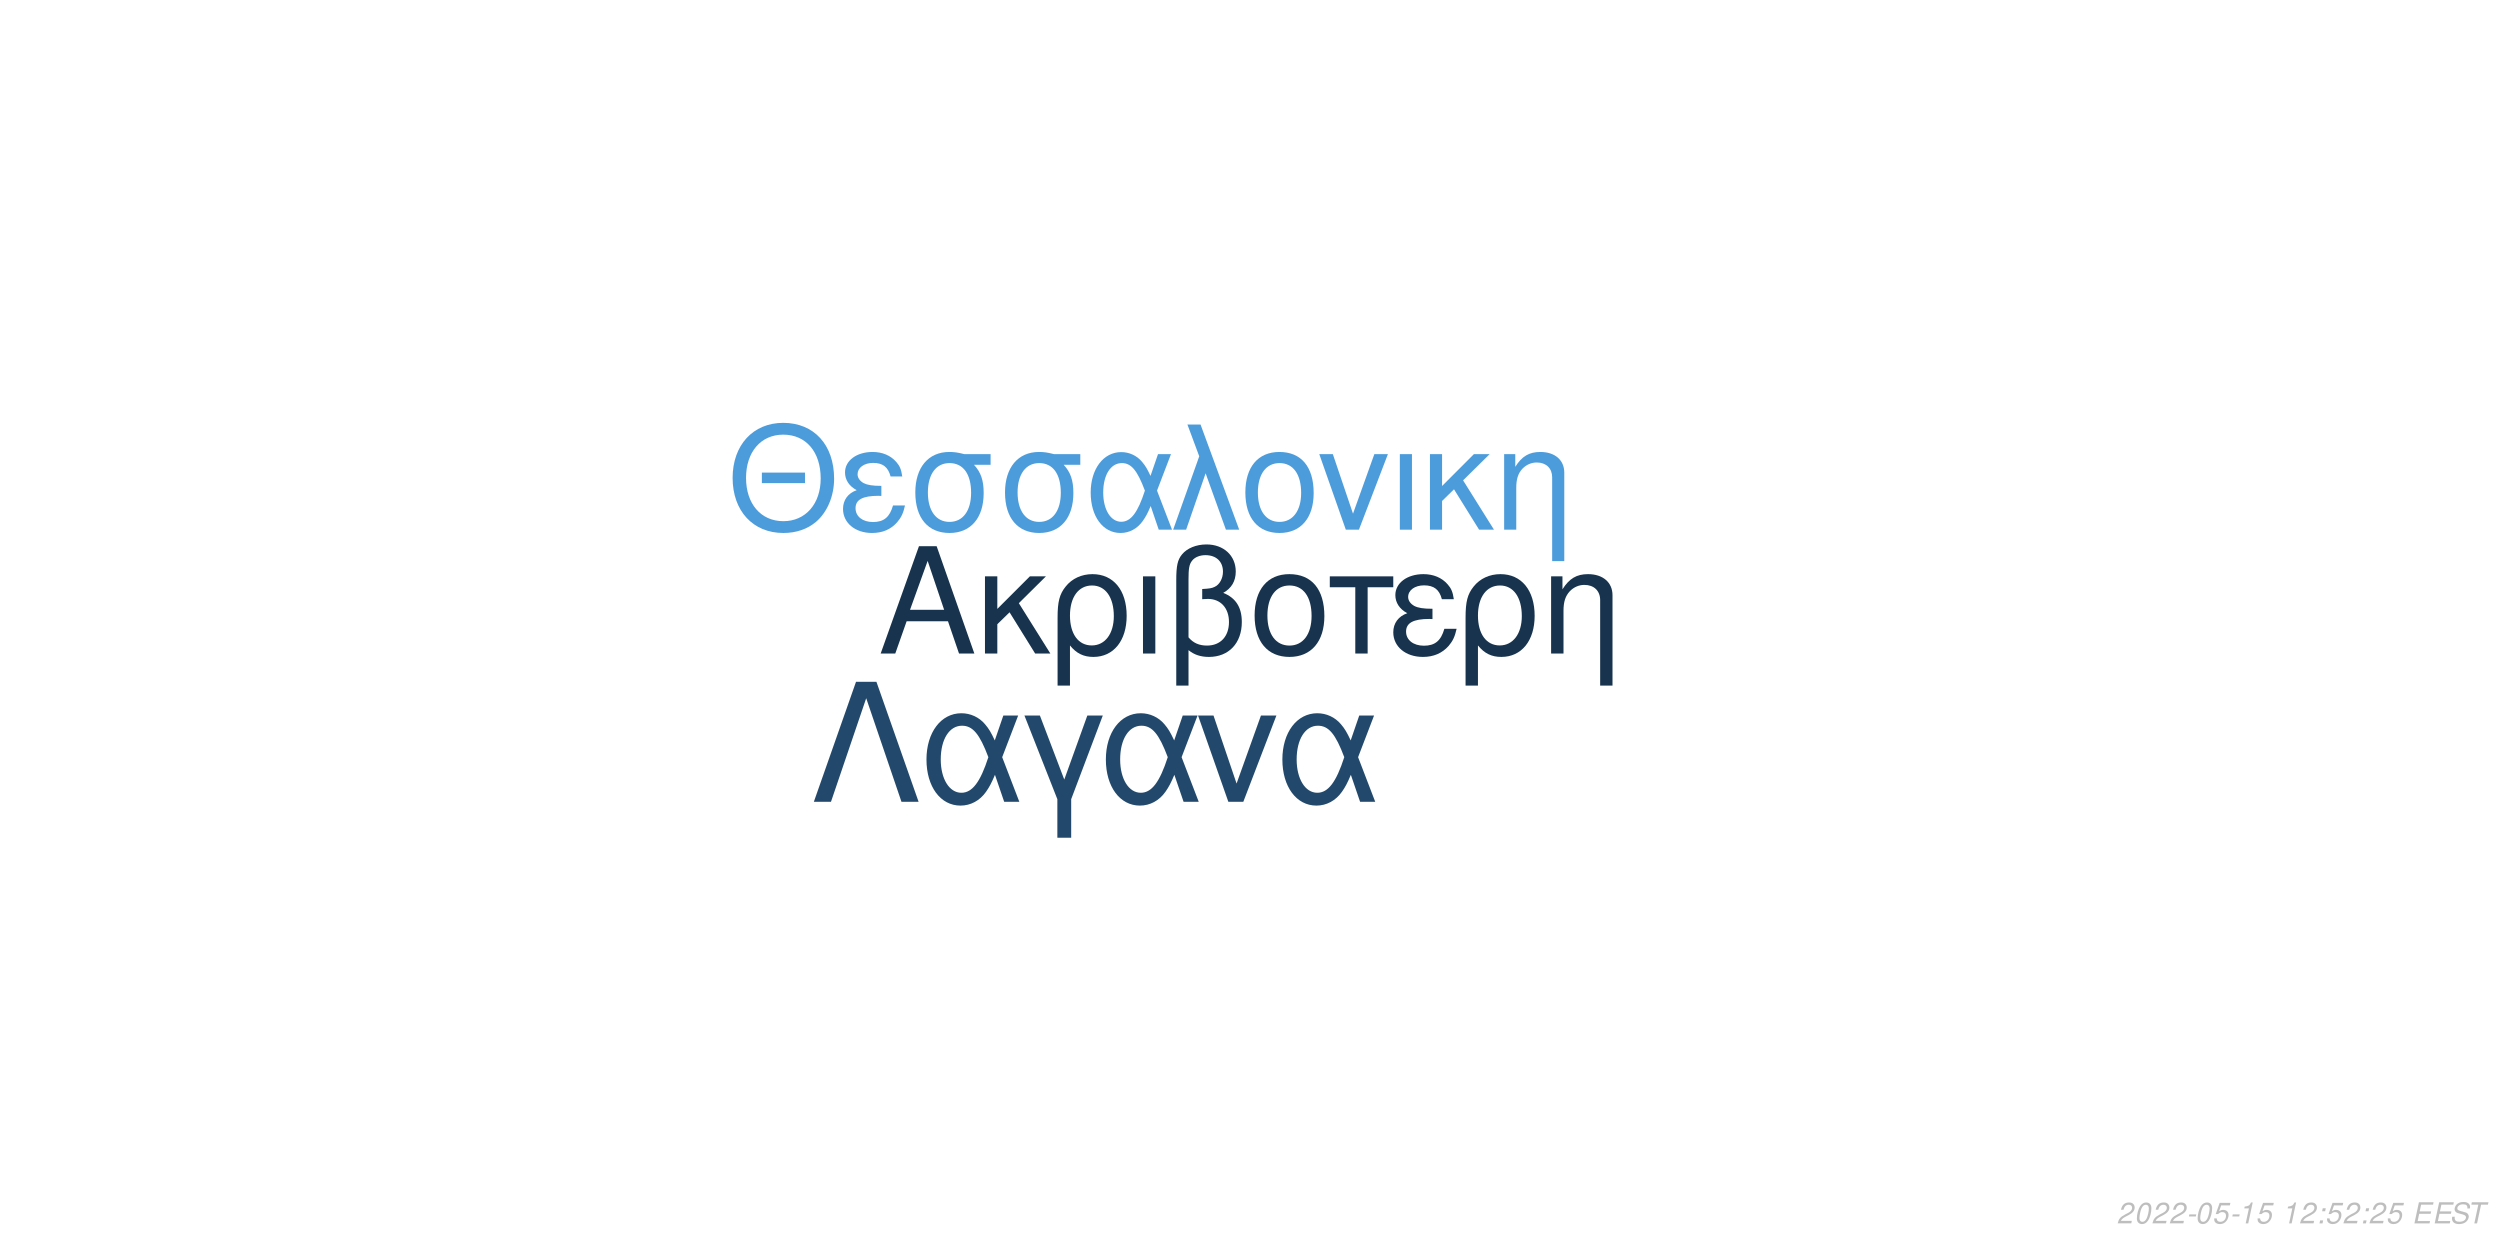
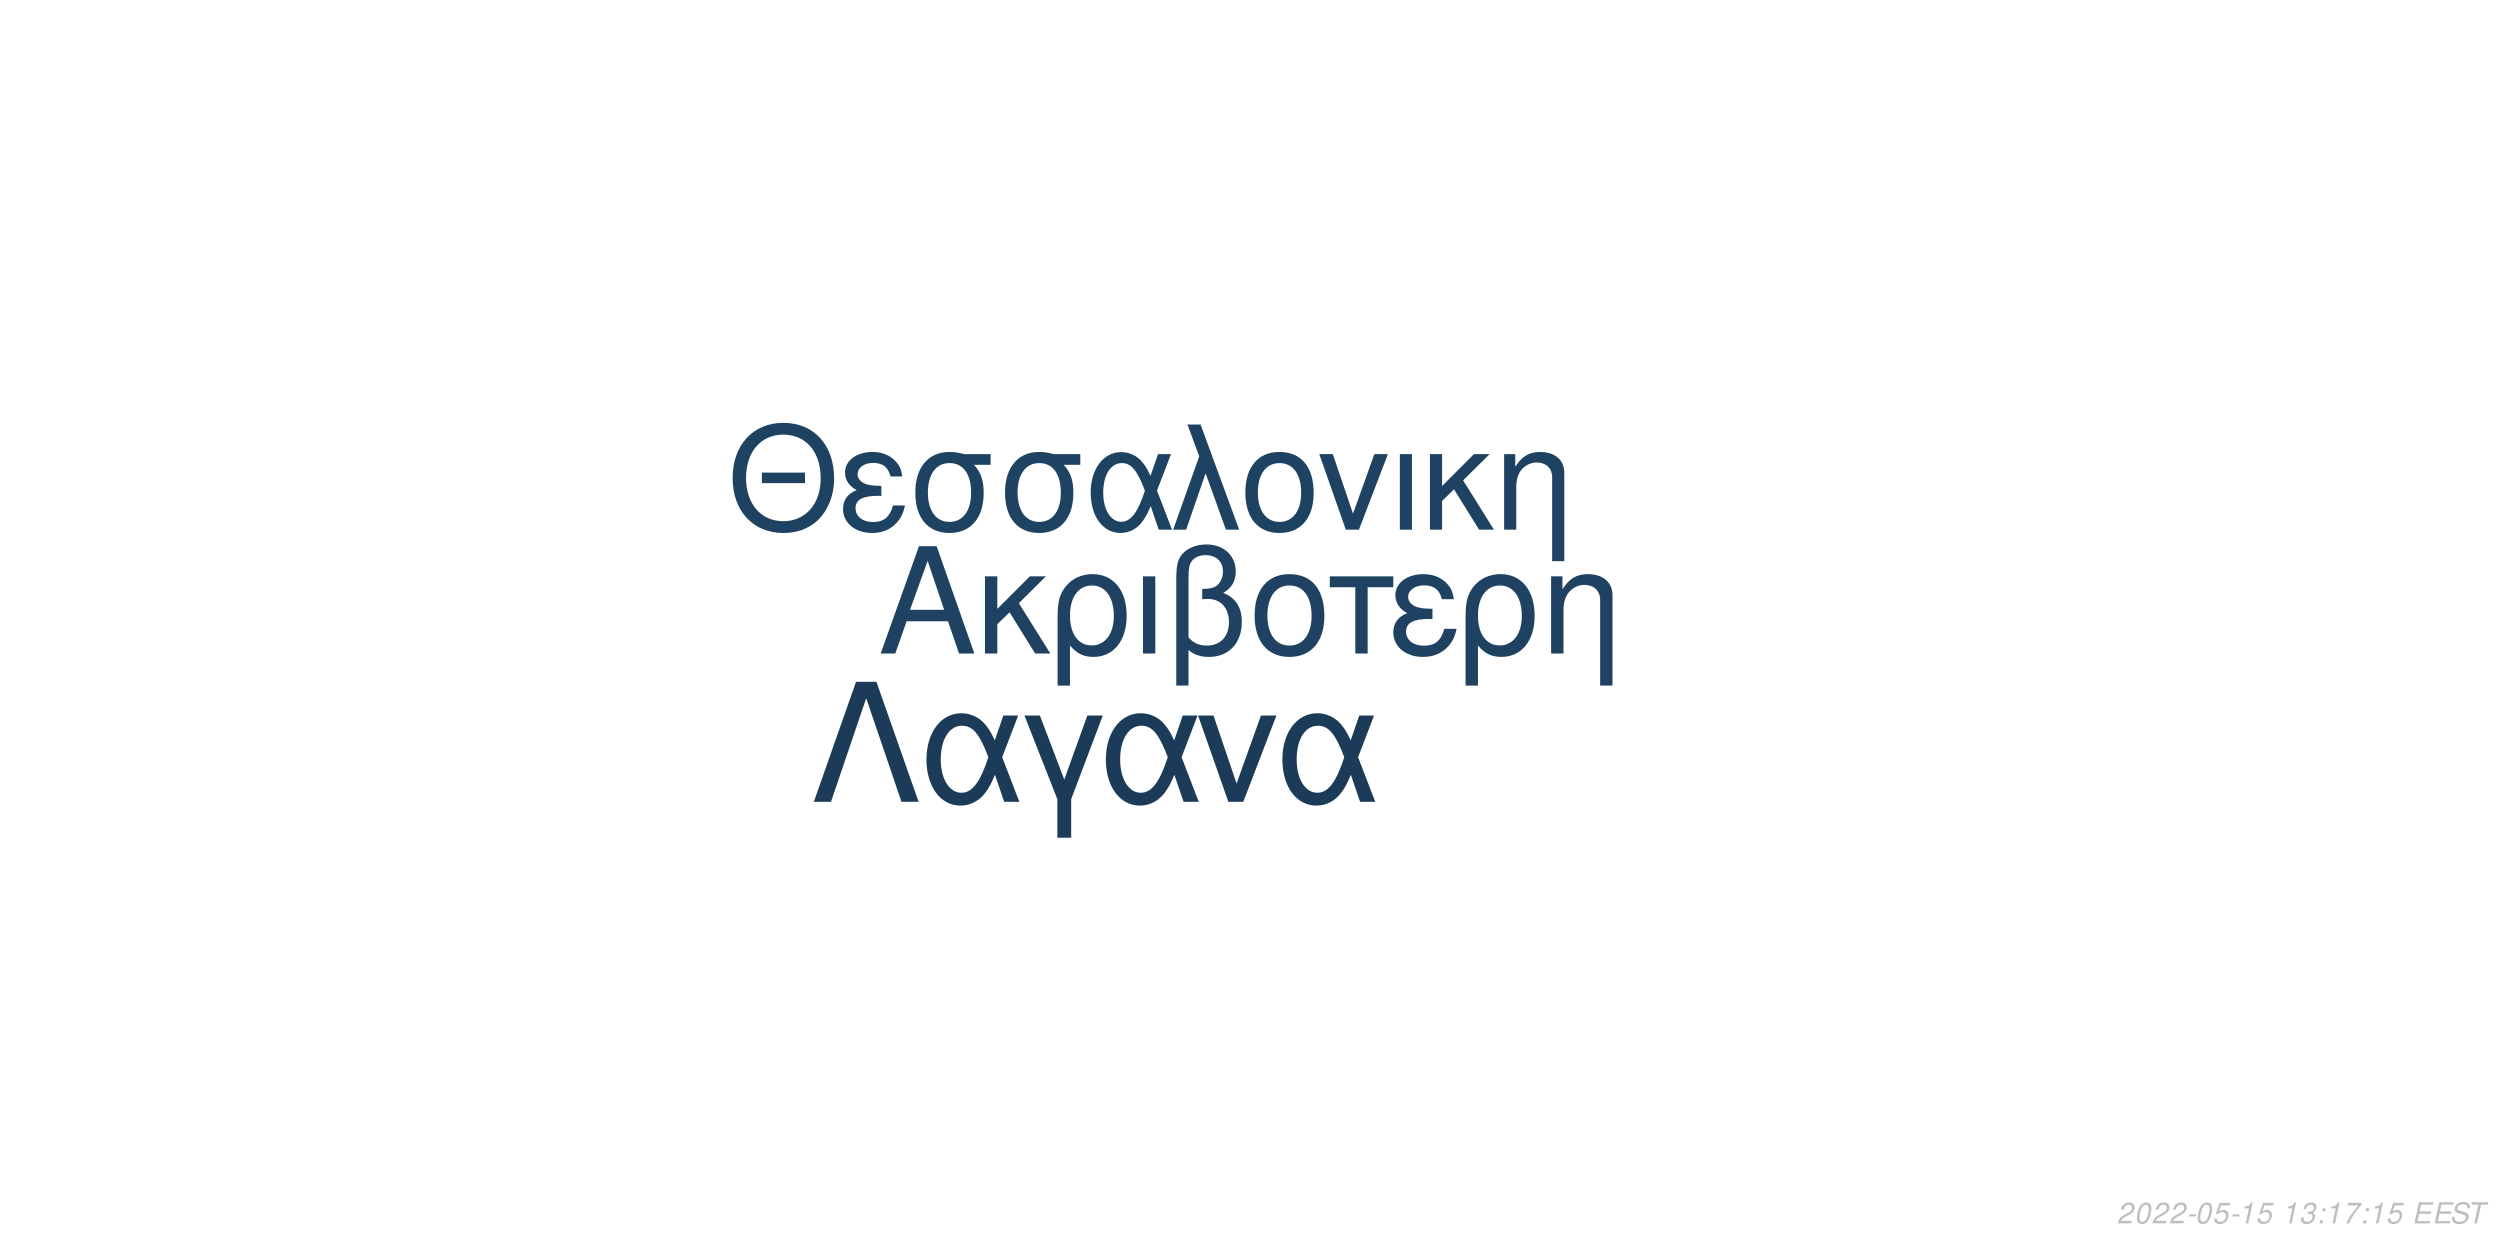
<svg xmlns="http://www.w3.org/2000/svg" xmlns:xlink="http://www.w3.org/1999/xlink" width="864pt" height="432pt" viewBox="0 0 864 432" version="1.1">
  <defs>
    <g>
      <symbol overflow="visible" id="glyph0-0">
        <path style="stroke:none;" d="" />
      </symbol>
      <symbol overflow="visible" id="glyph0-1">
        <path style="stroke:none;" d="M 24.125 -11.141 L 27.938 0 L 33.234 0 L 20.203 -37.094 L 14.094 -37.094 L 0.859 0 L 5.906 0 L 9.828 -11.141 Z M 22.797 -15.109 L 11 -15.109 L 17.094 -32.016 Z M 22.797 -15.109 " />
      </symbol>
      <symbol overflow="visible" id="glyph0-2">
        <path style="stroke:none;" d="M 7.172 -15.422 L 7.172 -26.672 L 2.906 -26.672 L 2.906 0 L 7.172 0 L 7.172 -10.125 L 11.406 -14.25 L 20.25 0 L 25.5 0 L 14.609 -17.406 L 23.969 -26.672 L 18.422 -26.672 Z M 7.172 -15.422 " />
      </symbol>
      <symbol overflow="visible" id="glyph0-3">
        <path style="stroke:none;" d="M 3 11.094 L 7.281 11.094 L 7.281 -2.797 C 9.516 -0.047 11.953 1.172 15.375 1.172 C 22.344 1.172 26.875 -4.422 26.875 -13.031 C 26.875 -21.891 22.297 -27.438 15.062 -27.438 C 11.297 -27.438 7.984 -25.906 5.797 -23.156 C 3.672 -20.516 3 -17.969 3 -12.359 Z M 14.906 -23.516 C 19.547 -23.516 22.438 -19.438 22.438 -12.922 C 22.438 -6.812 19.391 -2.797 14.812 -2.797 C 10.172 -2.797 7.281 -6.766 7.281 -13.125 C 7.281 -19.484 10.234 -23.516 14.906 -23.516 Z M 14.906 -23.516 " />
      </symbol>
      <symbol overflow="visible" id="glyph0-4">
        <path style="stroke:none;" d="M 3.516 0 L 7.781 0 L 7.781 -26.672 L 3.516 -26.672 Z M 3.516 0 " />
      </symbol>
      <symbol overflow="visible" id="glyph0-5">
        <path style="stroke:none;" d="M 4.016 11.094 L 8.25 11.094 L 8.25 -1.172 C 10.172 0.406 12.422 1.172 15.312 1.172 C 22.188 1.172 26.672 -3.609 26.672 -10.891 C 26.672 -15.984 24.578 -19.234 20.25 -20.969 C 23.109 -22.547 24.578 -25.031 24.578 -28.344 C 24.578 -33.844 20.406 -37.703 14.453 -37.703 C 10.938 -37.703 7.734 -36.391 6 -34.25 C 4.484 -32.422 4.016 -30.328 4.016 -25.391 Z M 8.25 -25.656 C 8.25 -29.359 8.5 -30.844 9.469 -32.062 C 10.375 -33.281 12.156 -34 14.094 -34 C 17.812 -34 20.156 -31.812 20.156 -28.297 C 20.156 -25.953 18.984 -23.812 17.297 -23.047 C 16.281 -22.547 15.469 -22.438 12.984 -22.297 L 12.984 -18.781 C 13.734 -18.828 14.344 -18.875 14.969 -18.875 C 19.344 -18.875 22.234 -15.719 22.234 -10.891 C 22.234 -5.906 19.281 -2.75 14.656 -2.75 C 11.953 -2.75 9.922 -3.609 8.25 -5.594 Z M 8.25 -25.656 " />
      </symbol>
      <symbol overflow="visible" id="glyph0-6">
        <path style="stroke:none;" d="M 14.094 -27.438 C 6.562 -27.438 2.094 -22.094 2.094 -13.125 C 2.094 -4.125 6.562 1.172 14.141 1.172 C 21.672 1.172 26.203 -4.172 26.203 -12.922 C 26.203 -22.188 21.828 -27.438 14.094 -27.438 Z M 14.141 -23.516 C 18.938 -23.516 21.781 -19.594 21.781 -12.984 C 21.781 -6.672 18.828 -2.75 14.141 -2.75 C 9.422 -2.75 6.516 -6.672 6.516 -13.125 C 6.516 -19.594 9.422 -23.516 14.141 -23.516 Z M 14.141 -23.516 " />
      </symbol>
      <symbol overflow="visible" id="glyph0-7">
        <path style="stroke:none;" d="M 7.891 0 L 12.156 0 L 12.156 -22.906 L 21.016 -22.906 L 21.016 -26.672 L -0.922 -26.672 L -0.922 -22.906 L 7.891 -22.906 Z M 7.891 0 " />
      </symbol>
      <symbol overflow="visible" id="glyph0-8">
        <path style="stroke:none;" d="M 14.562 -15.469 C 11.344 -15.469 9.562 -15.781 8.297 -16.438 C 6.922 -17.203 6.156 -18.328 6.156 -19.547 C 6.156 -21.891 8.453 -23.562 11.656 -23.562 C 15.062 -23.562 16.953 -22.094 17.812 -18.781 L 21.938 -18.781 C 21.578 -21.266 21.062 -22.5 19.797 -23.922 C 17.812 -26.203 14.906 -27.438 11.453 -27.438 C 5.797 -27.438 1.734 -24.375 1.734 -20.203 C 1.734 -17.609 3.156 -15.375 5.859 -13.938 C 2.797 -12.875 1.016 -10.484 1.016 -7.328 C 1.016 -2.391 5.297 1.172 11.25 1.172 C 14.969 1.172 17.906 -0.109 20.156 -2.641 C 21.578 -4.328 22.297 -5.797 22.906 -8.547 L 18.672 -8.547 C 17.5 -4.422 15.422 -2.703 11.609 -2.703 C 7.938 -2.703 5.438 -4.688 5.438 -7.578 C 5.438 -10.578 7.938 -11.953 13.484 -11.953 C 13.641 -11.953 14.094 -11.953 14.562 -11.906 Z M 14.562 -15.469 " />
      </symbol>
      <symbol overflow="visible" id="glyph0-9">
        <path style="stroke:none;" d="M 3.562 -26.672 L 3.562 0 L 7.844 0 L 7.844 -14.703 C 7.844 -17.906 8.5 -19.891 10.031 -21.531 C 11.406 -22.953 13.188 -23.719 15.062 -23.719 C 18.375 -23.719 20.516 -21.672 20.516 -18.469 L 20.516 11.094 L 24.781 11.094 L 24.781 -20.156 C 24.781 -24.578 21.469 -27.438 16.328 -27.438 C 12.359 -27.438 9.828 -25.906 7.484 -22.188 L 7.484 -26.672 Z M 3.562 -26.672 " />
      </symbol>
      <symbol overflow="visible" id="glyph1-0">
        <path style="stroke:none;" d="" />
      </symbol>
      <symbol overflow="visible" id="glyph1-1">
        <path style="stroke:none;" d="M 26.859 -19.734 L 11.953 -19.734 L 11.953 -16.094 L 26.859 -16.094 Z M 19.328 -36.922 C 8.922 -36.922 1.844 -29.25 1.844 -17.891 C 1.844 -6.484 8.875 1.141 19.391 1.141 C 23.812 1.141 27.703 -0.203 30.641 -2.688 C 34.578 -6.031 36.922 -11.656 36.922 -17.594 C 36.922 -29.297 30 -36.922 19.328 -36.922 Z M 19.328 -32.844 C 27.203 -32.844 32.281 -26.906 32.281 -17.688 C 32.281 -8.922 27.062 -2.938 19.391 -2.938 C 11.609 -2.938 6.484 -8.922 6.484 -17.891 C 6.484 -26.859 11.609 -32.844 19.328 -32.844 Z M 19.328 -32.844 " />
      </symbol>
      <symbol overflow="visible" id="glyph1-2">
        <path style="stroke:none;" d="M 14.25 -15.141 C 11.109 -15.141 9.375 -15.453 8.125 -16.094 C 6.781 -16.844 6.031 -17.938 6.031 -19.141 C 6.031 -21.422 8.266 -23.078 11.406 -23.078 C 14.75 -23.078 16.594 -21.625 17.438 -18.391 L 21.469 -18.391 C 21.125 -20.828 20.625 -22.031 19.391 -23.422 C 17.438 -25.656 14.594 -26.859 11.219 -26.859 C 5.688 -26.859 1.688 -23.875 1.688 -19.781 C 1.688 -17.234 3.094 -15.047 5.734 -13.656 C 2.734 -12.609 1 -10.266 1 -7.172 C 1 -2.344 5.188 1.141 11.016 1.141 C 14.656 1.141 17.547 -0.094 19.734 -2.594 C 21.125 -4.234 21.828 -5.688 22.422 -8.375 L 18.281 -8.375 C 17.141 -4.328 15.094 -2.641 11.359 -2.641 C 7.766 -2.641 5.328 -4.578 5.328 -7.422 C 5.328 -10.359 7.766 -11.703 13.203 -11.703 C 13.359 -11.703 13.797 -11.703 14.25 -11.656 Z M 14.25 -15.141 " />
      </symbol>
      <symbol overflow="visible" id="glyph1-3">
        <path style="stroke:none;" d="M 29 -26.109 L 19.938 -26.109 C 17.594 -26.703 16.438 -26.859 14.703 -26.859 C 7.469 -26.859 2.984 -21.469 2.984 -12.859 C 2.984 -4.031 7.375 1.141 14.797 1.141 C 22.172 1.141 26.609 -4.078 26.609 -12.656 C 26.609 -17.047 25.656 -19.828 23.266 -22.422 L 29 -22.422 Z M 14.797 -23.016 C 19.531 -23.016 22.266 -19.234 22.266 -12.75 C 22.266 -6.531 19.438 -2.688 14.797 -2.688 C 10.172 -2.688 7.328 -6.531 7.328 -12.859 C 7.328 -19.188 10.172 -23.016 14.797 -23.016 Z M 14.797 -23.016 " />
      </symbol>
      <symbol overflow="visible" id="glyph1-4">
        <path style="stroke:none;" d="M 29.344 -26.109 L 24.859 -26.109 L 22.266 -18.578 C 21.125 -21.031 20.484 -22.125 19.328 -23.469 C 17.547 -25.609 14.906 -26.812 12.156 -26.812 C 5.984 -26.812 1.594 -20.984 1.594 -12.812 C 1.594 -4.578 5.828 1.141 11.906 1.141 C 14.953 1.141 17.734 -0.344 19.625 -3.047 C 20.672 -4.531 21.281 -5.688 22.328 -8.172 L 25.109 0 L 29.703 0 L 24.516 -13.5 Z M 20.328 -13.5 C 17.891 -5.922 15.453 -2.734 12.156 -2.734 C 8.516 -2.734 5.922 -6.922 5.922 -12.812 C 5.922 -18.938 8.516 -23.016 12.359 -23.016 C 15.594 -23.016 17.688 -20.531 20.328 -13.5 Z M 20.328 -13.5 " />
      </symbol>
      <symbol overflow="visible" id="glyph1-5">
        <path style="stroke:none;" d="M 1.094 0 L 5.578 0 L 12.312 -19.484 L 19.328 0 L 23.922 0 L 10.562 -36.328 L 6.031 -36.328 L 10.109 -25.359 Z M 1.094 0 " />
      </symbol>
      <symbol overflow="visible" id="glyph1-6">
        <path style="stroke:none;" d="M 13.797 -26.859 C 6.422 -26.859 2.047 -21.625 2.047 -12.859 C 2.047 -4.031 6.422 1.141 13.859 1.141 C 21.234 1.141 25.656 -4.078 25.656 -12.656 C 25.656 -21.719 21.375 -26.859 13.797 -26.859 Z M 13.859 -23.016 C 18.531 -23.016 21.328 -19.188 21.328 -12.703 C 21.328 -6.531 18.438 -2.688 13.859 -2.688 C 9.219 -2.688 6.375 -6.531 6.375 -12.859 C 6.375 -19.188 9.219 -23.016 13.859 -23.016 Z M 13.859 -23.016 " />
      </symbol>
      <symbol overflow="visible" id="glyph1-7">
        <path style="stroke:none;" d="M 14.297 0 L 24.312 -26.109 L 19.625 -26.109 L 12.25 -5.531 L 5.281 -26.109 L 0.594 -26.109 L 9.766 0 Z M 14.297 0 " />
      </symbol>
      <symbol overflow="visible" id="glyph1-8">
        <path style="stroke:none;" d="M 3.438 0 L 7.625 0 L 7.625 -26.109 L 3.438 -26.109 Z M 3.438 0 " />
      </symbol>
      <symbol overflow="visible" id="glyph1-9">
        <path style="stroke:none;" d="M 7.031 -15.094 L 7.031 -26.109 L 2.844 -26.109 L 2.844 0 L 7.031 0 L 7.031 -9.922 L 11.156 -13.953 L 19.828 0 L 24.969 0 L 14.297 -17.047 L 23.469 -26.109 L 18.031 -26.109 Z M 7.031 -15.094 " />
      </symbol>
      <symbol overflow="visible" id="glyph1-10">
        <path style="stroke:none;" d="M 3.484 -26.109 L 3.484 0 L 7.672 0 L 7.672 -14.406 C 7.672 -17.547 8.328 -19.484 9.812 -21.078 C 11.156 -22.469 12.906 -23.219 14.75 -23.219 C 17.984 -23.219 20.078 -21.234 20.078 -18.094 L 20.078 10.859 L 24.266 10.859 L 24.266 -19.734 C 24.266 -24.062 21.031 -26.859 16 -26.859 C 12.109 -26.859 9.609 -25.359 7.328 -21.719 L 7.328 -26.109 Z M 3.484 -26.109 " />
      </symbol>
      <symbol overflow="visible" id="glyph2-0">
        <path style="stroke:none;" d="" />
      </symbol>
      <symbol overflow="visible" id="glyph2-1">
        <path style="stroke:none;" d="M 22.531 -41.484 L 15.484 -41.484 L 0.906 0 L 6.828 0 L 19 -35.797 L 31.188 0 L 37.109 0 Z M 22.531 -41.484 " />
      </symbol>
      <symbol overflow="visible" id="glyph2-2">
        <path style="stroke:none;" d="M 33.516 -29.812 L 28.391 -29.812 L 25.438 -21.219 C 24.125 -24.016 23.391 -25.266 22.078 -26.797 C 20.031 -29.25 17.016 -30.609 13.891 -30.609 C 6.828 -30.609 1.828 -23.953 1.828 -14.625 C 1.828 -5.234 6.656 1.312 13.594 1.312 C 17.078 1.312 20.266 -0.391 22.422 -3.469 C 23.609 -5.172 24.297 -6.484 25.5 -9.328 L 28.688 0 L 33.922 0 L 28 -15.422 Z M 23.219 -15.422 C 20.422 -6.766 17.641 -3.125 13.891 -3.125 C 9.734 -3.125 6.766 -7.906 6.766 -14.625 C 6.766 -21.625 9.734 -26.297 14.109 -26.297 C 17.812 -26.297 20.203 -23.453 23.219 -15.422 Z M 23.219 -15.422 " />
      </symbol>
      <symbol overflow="visible" id="glyph2-3">
        <path style="stroke:none;" d="M 12.062 12.406 L 16.844 12.406 L 16.844 -0.906 L 27.766 -29.812 L 22.422 -29.812 L 14.453 -7.688 L 6.031 -29.812 L 0.688 -29.812 L 12.062 -0.906 Z M 12.062 12.406 " />
      </symbol>
      <symbol overflow="visible" id="glyph2-4">
        <path style="stroke:none;" d="M 16.328 0 L 27.766 -29.812 L 22.422 -29.812 L 14 -6.312 L 6.031 -29.812 L 0.688 -29.812 L 11.156 0 Z M 16.328 0 " />
      </symbol>
      <symbol overflow="visible" id="glyph3-0">
        <path style="stroke:none;" d="" />
      </symbol>
      <symbol overflow="visible" id="glyph3-1">
        <path style="stroke:none;" d="M 5.234 -0.875 L 1.469 -0.875 C 1.641 -1.375 2.203 -1.891 3.109 -2.344 L 4.234 -2.938 C 5.562 -3.625 6.219 -4.469 6.219 -5.484 C 6.219 -5.938 6.062 -6.359 5.797 -6.656 C 5.469 -7.047 4.984 -7.234 4.312 -7.234 C 2.766 -7.234 1.891 -6.453 1.484 -4.734 L 2.375 -4.734 C 2.484 -5.188 2.609 -5.484 2.797 -5.75 C 3.094 -6.203 3.609 -6.453 4.188 -6.453 C 4.891 -6.453 5.344 -6.031 5.344 -5.375 C 5.344 -4.703 4.859 -4.094 4.016 -3.656 L 2.984 -3.125 C 1.234 -2.188 0.797 -1.656 0.344 -0.016 L 5.047 -0.016 Z M 5.234 -0.875 " />
      </symbol>
      <symbol overflow="visible" id="glyph3-2">
        <path style="stroke:none;" d="M 4.203 -7.234 C 3.375 -7.234 2.688 -6.812 2.125 -5.984 C 1.484 -5.047 0.984 -3.188 0.984 -1.734 C 0.984 -1.109 1.172 -0.562 1.484 -0.266 C 1.797 0.047 2.281 0.234 2.766 0.234 C 3.625 0.234 4.281 -0.156 4.859 -1.016 C 5.516 -1.953 6 -3.797 6 -5.266 C 6 -6.5 5.328 -7.234 4.203 -7.234 Z M 4.094 -6.453 C 4.734 -6.453 5.125 -5.984 5.125 -5.156 C 5.125 -4.203 4.781 -2.625 4.406 -1.812 C 3.984 -0.938 3.516 -0.547 2.875 -0.547 C 2.25 -0.547 1.875 -1.031 1.875 -1.828 C 1.875 -2.797 2.203 -4.344 2.594 -5.203 C 2.984 -6.047 3.453 -6.453 4.094 -6.453 Z M 4.094 -6.453 " />
      </symbol>
      <symbol overflow="visible" id="glyph3-3">
        <path style="stroke:none;" d="M 3.516 -3.125 L 1.125 -3.125 L 0.969 -2.406 L 3.359 -2.406 Z M 3.516 -3.125 " />
      </symbol>
      <symbol overflow="visible" id="glyph3-4">
        <path style="stroke:none;" d="M 6.297 -7.094 L 2.594 -7.094 L 1.234 -3.234 L 2.047 -3.234 C 2.656 -3.766 2.938 -3.906 3.531 -3.906 C 4.328 -3.906 4.797 -3.453 4.797 -2.688 C 4.797 -1.438 3.969 -0.547 2.828 -0.547 C 2.031 -0.547 1.609 -0.938 1.578 -1.734 L 0.703 -1.734 L 0.703 -1.516 C 0.703 -0.938 0.844 -0.547 1.188 -0.266 C 1.562 0.062 2.078 0.234 2.703 0.234 C 3.656 0.234 4.391 -0.156 4.984 -0.922 C 5.422 -1.5 5.672 -2.234 5.672 -2.953 C 5.672 -4 4.938 -4.672 3.812 -4.672 C 3.328 -4.672 2.906 -4.547 2.406 -4.234 L 3.109 -6.219 L 6.109 -6.219 Z M 6.297 -7.094 " />
      </symbol>
      <symbol overflow="visible" id="glyph3-5">
        <path style="stroke:none;" d="M 3.703 -5.188 L 2.594 0 L 3.469 0 L 5.016 -7.234 L 4.438 -7.234 C 3.906 -6.156 3.688 -6.016 2.234 -5.812 L 2.109 -5.188 Z M 3.703 -5.188 " />
      </symbol>
      <symbol overflow="visible" id="glyph3-6">
        <path style="stroke:none;" d="" />
      </symbol>
      <symbol overflow="visible" id="glyph3-7">
+         <path style="stroke:none;" d="M 2.922 -3.312 C 3.125 -3.344 3.234 -3.344 3.375 -3.344 C 4.203 -3.344 4.688 -3 4.688 -2.406 C 4.688 -1.312 3.906 -0.547 2.781 -0.547 C 2.047 -0.547 1.594 -0.938 1.594 -1.562 C 1.594 -1.719 1.609 -1.844 1.656 -2.094 L 0.766 -2.094 C 0.734 -1.797 0.719 -1.641 0.719 -1.469 C 0.719 -0.375 1.406 0.234 2.641 0.234 C 3.547 0.234 4.297 -0.078 4.812 -0.656 C 5.266 -1.156 5.562 -1.875 5.562 -2.547 C 5.562 -3.125 5.344 -3.453 4.797 -3.734 C 5.641 -4.234 6.016 -4.844 6.016 -5.734 C 6.016 -6.656 5.312 -7.234 4.203 -7.234 C 3.375 -7.234 2.672 -6.938 2.188 -6.375 C 1.891 -6.031 1.703 -5.641 1.516 -4.906 L 2.391 -4.906 C 2.5 -5.359 2.594 -5.594 2.734 -5.812 C 3.047 -6.234 3.516 -6.453 4.078 -6.453 C 4.734 -6.453 5.141 -6.125 5.141 -5.578 C 5.141 -5.188 5.016 -4.797 4.797 -4.547 C 4.516 -4.234 4 -4.062 3.266 -4.062 L 3.078 -4.062 Z M 2.922 -3.312 " />
+       </symbol>
+       <symbol overflow="visible" id="glyph3-8">
        <path style="stroke:none;" d="M 2.359 -1.031 L 1.312 -1.031 L 1.094 0 L 2.141 0 Z M 3.266 -5.234 L 2.219 -5.234 L 2 -4.203 L 3.047 -4.203 Z M 3.266 -5.234 " />
      </symbol>
-       <symbol overflow="visible" id="glyph3-8">
+       <symbol overflow="visible" id="glyph3-9">
+         <path style="stroke:none;" d="M 6.703 -7.094 L 1.953 -7.094 L 1.766 -6.219 L 5.594 -6.219 C 3.344 -3.688 2.266 -2.109 1.375 0 L 2.344 0 C 3.031 -1.906 4.828 -4.594 6.547 -6.281 Z M 6.703 -7.094 " />
+       </symbol>
+       <symbol overflow="visible" id="glyph3-10">
        <path style="stroke:none;" d="M 2.547 -3.312 L 6.5 -3.312 L 6.688 -4.141 L 2.719 -4.141 L 3.219 -6.469 L 7.344 -6.469 L 7.516 -7.297 L 2.453 -7.297 L 0.906 0 L 6.125 0 L 6.297 -0.812 L 2.016 -0.812 Z M 2.547 -3.312 " />
      </symbol>
-       <symbol overflow="visible" id="glyph3-9">
+       <symbol overflow="visible" id="glyph3-11">
        <path style="stroke:none;" d="M 7.062 -5.156 C 7.125 -5.438 7.141 -5.562 7.141 -5.703 C 7.141 -6.156 6.938 -6.594 6.594 -6.891 C 6.188 -7.25 5.656 -7.406 4.875 -7.406 C 3.844 -7.406 3.047 -7.125 2.5 -6.562 C 2.094 -6.141 1.781 -5.438 1.781 -4.922 C 1.781 -4.297 2.219 -3.766 2.891 -3.562 L 4.594 -3.094 C 5.406 -2.859 5.734 -2.578 5.734 -2.094 C 5.734 -1.781 5.547 -1.406 5.266 -1.141 C 4.844 -0.766 4.266 -0.578 3.453 -0.578 C 2.328 -0.578 1.812 -0.984 1.812 -1.906 C 1.812 -2.047 1.812 -2.125 1.844 -2.312 L 0.984 -2.312 C 0.906 -2.062 0.891 -1.906 0.891 -1.688 C 0.891 -0.484 1.797 0.234 3.297 0.234 C 4.359 0.234 5.234 -0.062 5.812 -0.609 C 6.344 -1.078 6.688 -1.797 6.688 -2.375 C 6.688 -2.641 6.609 -2.906 6.453 -3.156 C 6.234 -3.5 5.938 -3.703 5.469 -3.828 L 3.75 -4.312 C 2.984 -4.547 2.734 -4.734 2.734 -5.188 C 2.734 -5.547 2.875 -5.844 3.188 -6.109 C 3.547 -6.438 4.031 -6.594 4.703 -6.594 C 5.266 -6.594 5.688 -6.484 5.906 -6.297 C 6.094 -6.125 6.219 -5.797 6.219 -5.516 C 6.219 -5.422 6.203 -5.344 6.188 -5.156 Z M 7.062 -5.156 " />
      </symbol>
-       <symbol overflow="visible" id="glyph3-10">
+       <symbol overflow="visible" id="glyph3-12">
        <path style="stroke:none;" d="M 4.938 -6.469 L 7.312 -6.469 L 7.484 -7.297 L 1.75 -7.297 L 1.578 -6.469 L 3.984 -6.469 L 2.609 0 L 3.547 0 Z M 4.938 -6.469 " />
      </symbol>
    </g>
  </defs>
  <g id="surface1">
    <rect x="0" y="0" width="864" height="432" style="fill:rgb(100%,100%,100%);fill-opacity:1;stroke:none;" />
-     <g style="fill:rgb(9.02%,20%,30.588%);fill-opacity:1;">
+     <g style="fill:rgb(12.157%,25.882%,38.431%);fill-opacity:1;">
      <use xlink:href="#glyph0-1" x="303.5" y="225.861" />
      <use xlink:href="#glyph0-2" x="337.5" y="225.861" />
      <use xlink:href="#glyph0-3" x="362.5" y="225.861" />
      <use xlink:href="#glyph0-4" x="391.5" y="225.861" />
      <use xlink:href="#glyph0-5" x="402.5" y="225.861" />
      <use xlink:href="#glyph0-6" x="431.5" y="225.861" />
      <use xlink:href="#glyph0-7" x="460.5" y="225.861" />
      <use xlink:href="#glyph0-8" x="480.5" y="225.861" />
      <use xlink:href="#glyph0-3" x="503.5" y="225.861" />
      <use xlink:href="#glyph0-9" x="532.5" y="225.861" />
    </g>
-     <g style="fill:rgb(29.804%,61.176%,85.882%);fill-opacity:1;">
+     <g style="fill:rgb(11.765%,25.882%,38.039%);fill-opacity:1;">
      <use xlink:href="#glyph1-1" x="251.348" y="183.058" />
      <use xlink:href="#glyph1-2" x="290.348" y="183.058" />
      <use xlink:href="#glyph1-3" x="313.348" y="183.058" />
      <use xlink:href="#glyph1-3" x="344.348" y="183.058" />
      <use xlink:href="#glyph1-4" x="375.348" y="183.058" />
      <use xlink:href="#glyph1-5" x="404.348" y="183.058" />
      <use xlink:href="#glyph1-6" x="428.348" y="183.058" />
      <use xlink:href="#glyph1-7" x="455.348" y="183.058" />
      <use xlink:href="#glyph1-8" x="480.348" y="183.058" />
      <use xlink:href="#glyph1-9" x="491.348" y="183.058" />
      <use xlink:href="#glyph1-10" x="516.348" y="183.058" />
    </g>
-     <g style="fill:rgb(13.333%,28.627%,42.353%);fill-opacity:1;">
+     <g style="fill:rgb(10.588%,23.137%,34.51%);fill-opacity:1;">
      <use xlink:href="#glyph2-1" x="280.359" y="277.105" />
      <use xlink:href="#glyph2-2" x="318.359" y="277.105" />
      <use xlink:href="#glyph2-3" x="353.359" y="277.105" />
      <use xlink:href="#glyph2-2" x="380.359" y="277.105" />
      <use xlink:href="#glyph2-4" x="413.359" y="277.105" />
      <use xlink:href="#glyph2-2" x="441.359" y="277.105" />
    </g>
    <g style="fill:rgb(74.51%,74.51%,74.51%);fill-opacity:1;">
      <use xlink:href="#glyph3-1" x="731.52" y="422.81" />
      <use xlink:href="#glyph3-2" x="737.52" y="422.81" />
      <use xlink:href="#glyph3-1" x="743.52" y="422.81" />
      <use xlink:href="#glyph3-1" x="749.52" y="422.81" />
      <use xlink:href="#glyph3-3" x="755.52" y="422.81" />
      <use xlink:href="#glyph3-2" x="758.52" y="422.81" />
      <use xlink:href="#glyph3-4" x="764.52" y="422.81" />
      <use xlink:href="#glyph3-3" x="770.52" y="422.81" />
      <use xlink:href="#glyph3-5" x="773.52" y="422.81" />
      <use xlink:href="#glyph3-4" x="779.52" y="422.81" />
      <use xlink:href="#glyph3-6" x="785.52" y="422.81" />
      <use xlink:href="#glyph3-5" x="788.52" y="422.81" />
-       <use xlink:href="#glyph3-1" x="794.52" y="422.81" />
-       <use xlink:href="#glyph3-7" x="800.52" y="422.81" />
-       <use xlink:href="#glyph3-4" x="803.52" y="422.81" />
-       <use xlink:href="#glyph3-1" x="809.52" y="422.81" />
-       <use xlink:href="#glyph3-7" x="815.52" y="422.81" />
-       <use xlink:href="#glyph3-1" x="818.52" y="422.81" />
+       <use xlink:href="#glyph3-7" x="794.52" y="422.81" />
+       <use xlink:href="#glyph3-8" x="800.52" y="422.81" />
+       <use xlink:href="#glyph3-5" x="803.52" y="422.81" />
+       <use xlink:href="#glyph3-9" x="809.52" y="422.81" />
+       <use xlink:href="#glyph3-8" x="815.52" y="422.81" />
+       <use xlink:href="#glyph3-5" x="818.52" y="422.81" />
      <use xlink:href="#glyph3-4" x="824.52" y="422.81" />
      <use xlink:href="#glyph3-6" x="830.52" y="422.81" />
-       <use xlink:href="#glyph3-8" x="833.52" y="422.81" />
-       <use xlink:href="#glyph3-8" x="840.52" y="422.81" />
-       <use xlink:href="#glyph3-9" x="846.52" y="422.81" />
-       <use xlink:href="#glyph3-10" x="852.52" y="422.81" />
+       <use xlink:href="#glyph3-10" x="833.52" y="422.81" />
+       <use xlink:href="#glyph3-10" x="840.52" y="422.81" />
+       <use xlink:href="#glyph3-11" x="846.52" y="422.81" />
+       <use xlink:href="#glyph3-12" x="852.52" y="422.81" />
    </g>
  </g>
</svg>
